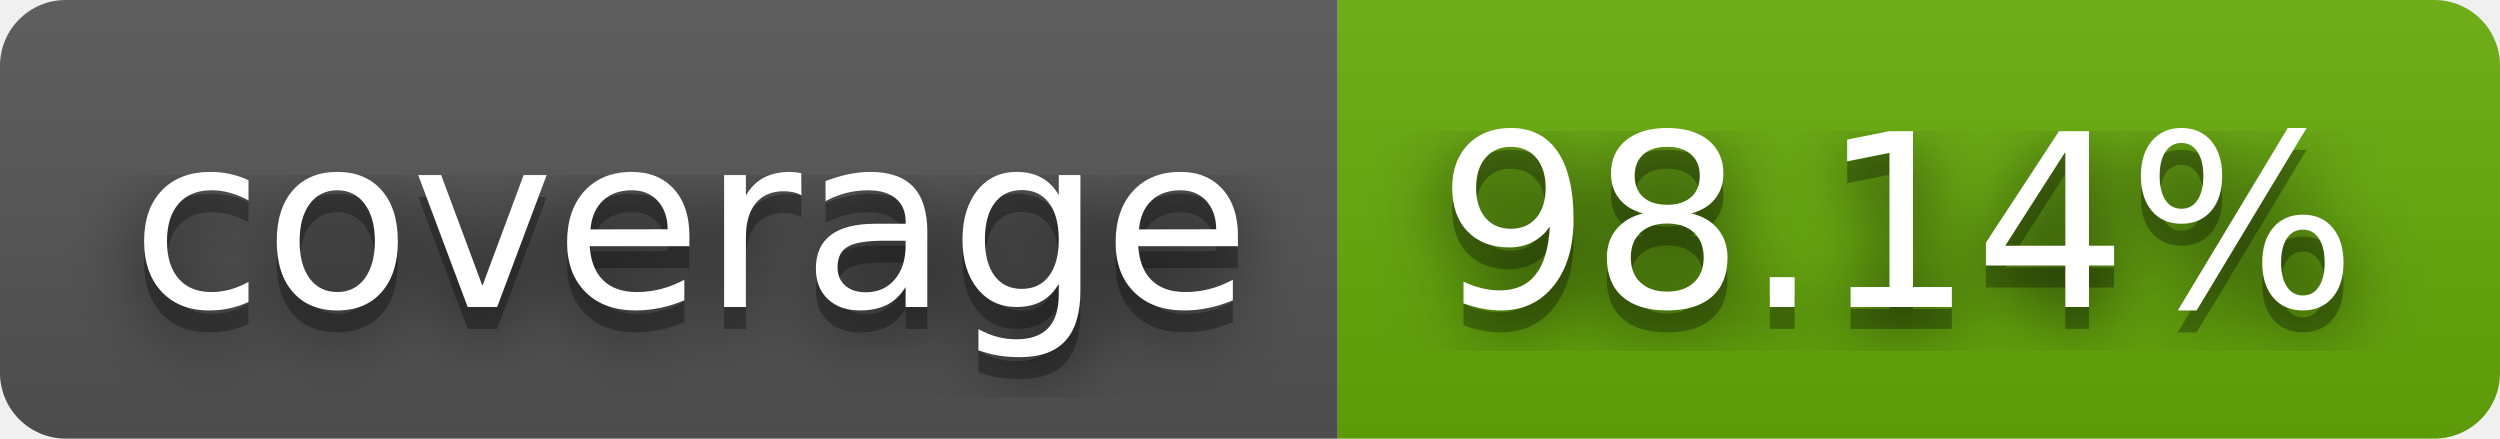
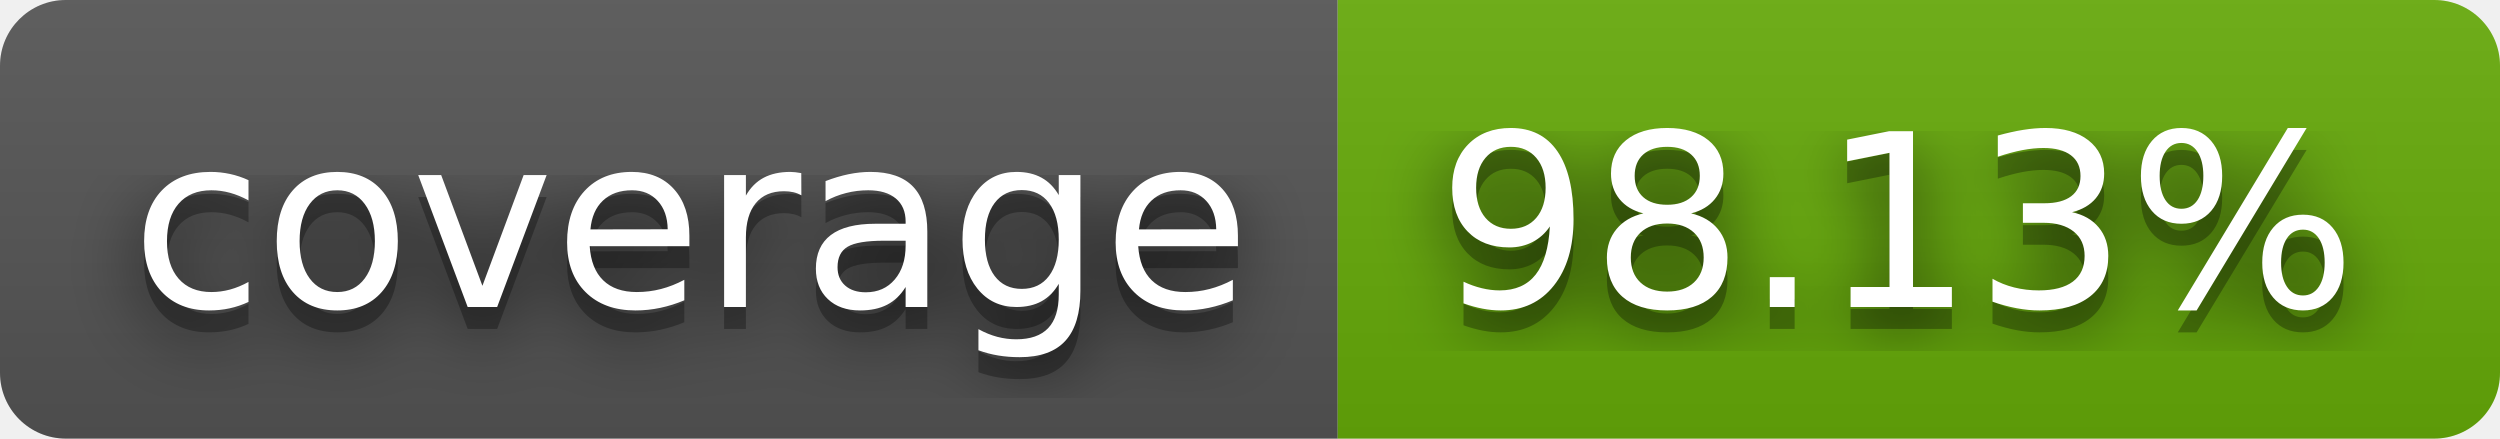
- <svg xmlns="http://www.w3.org/2000/svg" width="114" height="20" role="img" aria-label="coverage: 98.14%">
+ <svg xmlns="http://www.w3.org/2000/svg" width="114" height="20" role="img" aria-label="coverage: 98.13%">
  <filter id="blur">
    <feGaussianBlur stdDeviation="16" />
  </filter>
  <linearGradient id="s" x2="0" y2="100%">
    <stop offset="0" stop-color="#bbb" stop-opacity=".1" />
    <stop offset="1" stop-opacity=".1" />
  </linearGradient>
  <clipPath id="r">
    <rect width="114" height="20" rx="3" />
  </clipPath>
  <g clip-path="url(#r)">
    <rect width="61" height="20" fill="#555" />
    <rect x="61" width="53" height="20" fill="#67ac09" />
    <rect width="114" height="20" fill="url(#s)" />
  </g>
  <g fill="#fff" text-anchor="middle" font-family="Verdana,Geneva,DejaVu Sans,sans-serif" text-rendering="geometricPrecision" font-size="110">
    <g transform="scale(.1)">
      <g aria-hidden="true" fill="#010101">
        <text x="315" y="150" fill-opacity=".8" filter="url(#blur)" textLength="510">coverage</text>
        <text x="315" y="150" fill-opacity=".3" textLength="510">coverage</text>
      </g>
      <text x="315" y="140" textLength="510">coverage</text>
    </g>
    <g transform="scale(.1)">
      <g aria-hidden="true" fill="#010101">
-         <text x="865" y="150" fill-opacity=".8" filter="url(#blur)" textLength="430">98.14%</text>
-         <text x="865" y="150" fill-opacity=".3" textLength="430">98.14%</text>
+         <text x="865" y="150" fill-opacity=".8" filter="url(#blur)" textLength="430">98.13%</text>
+         <text x="865" y="150" fill-opacity=".3" textLength="430">98.13%</text>
      </g>
-       <text x="865" y="140" textLength="430">98.14%</text>
+       <text x="865" y="140" textLength="430">98.13%</text>
    </g>
  </g>
</svg>
